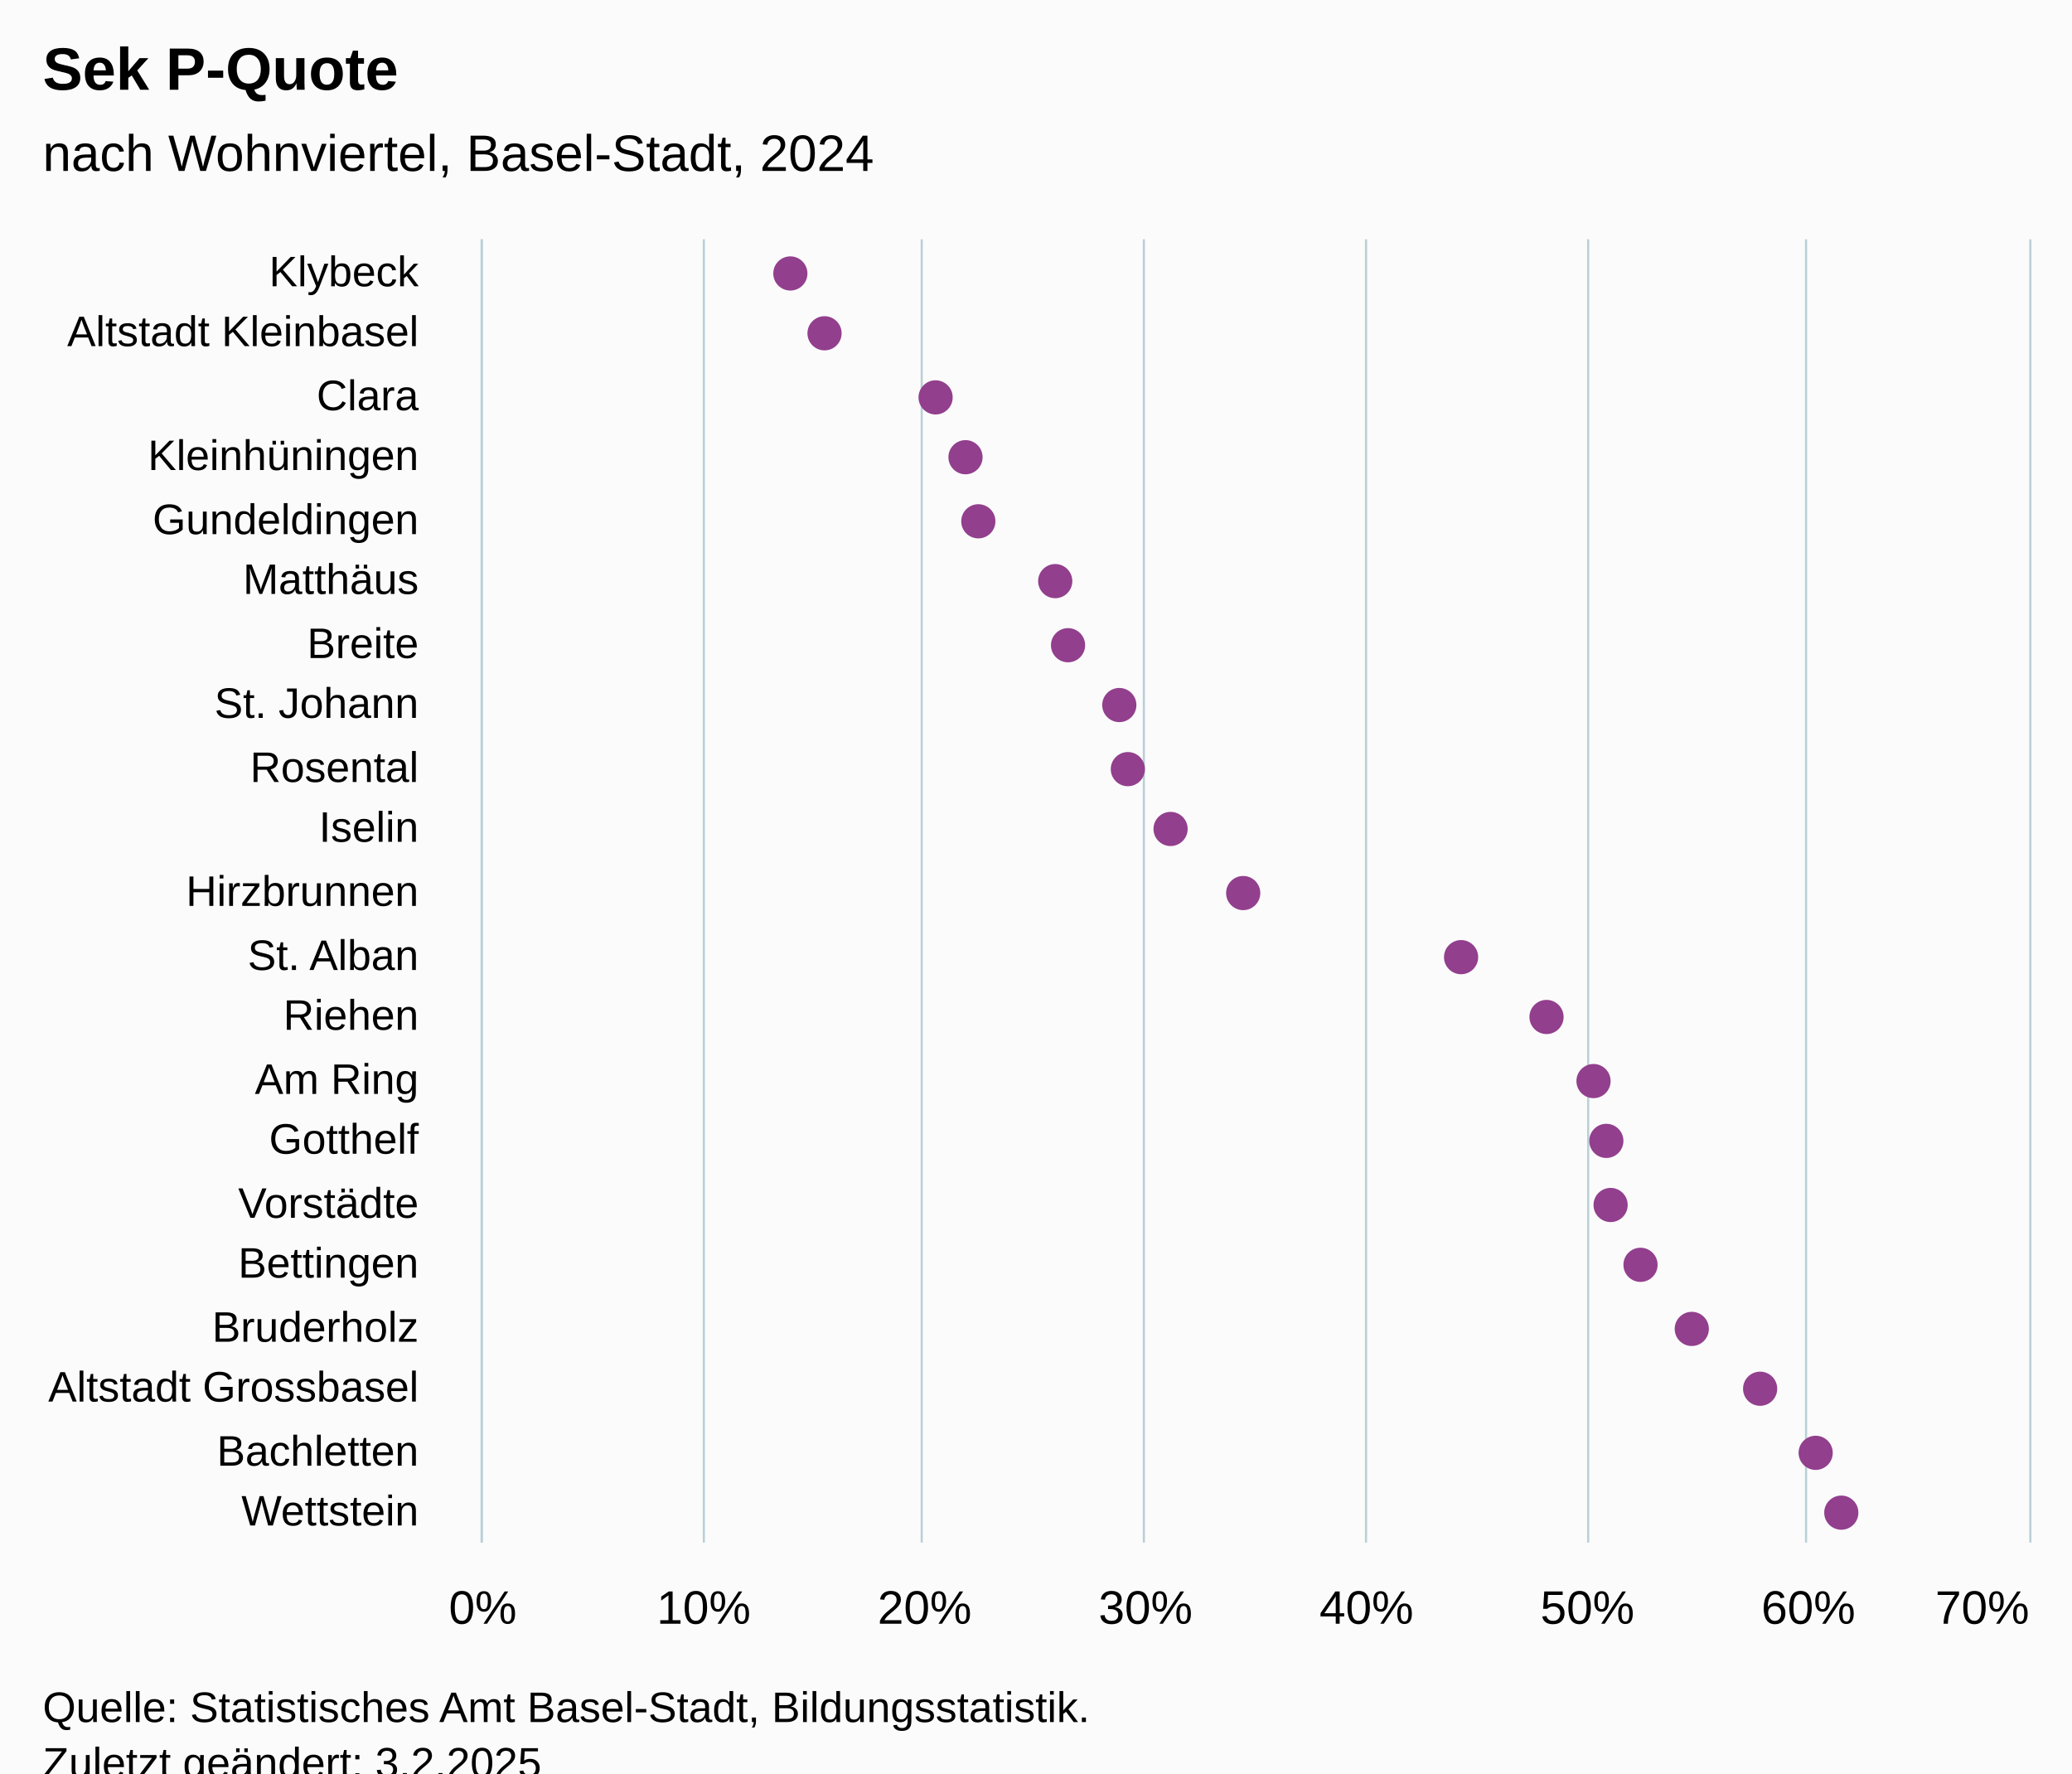
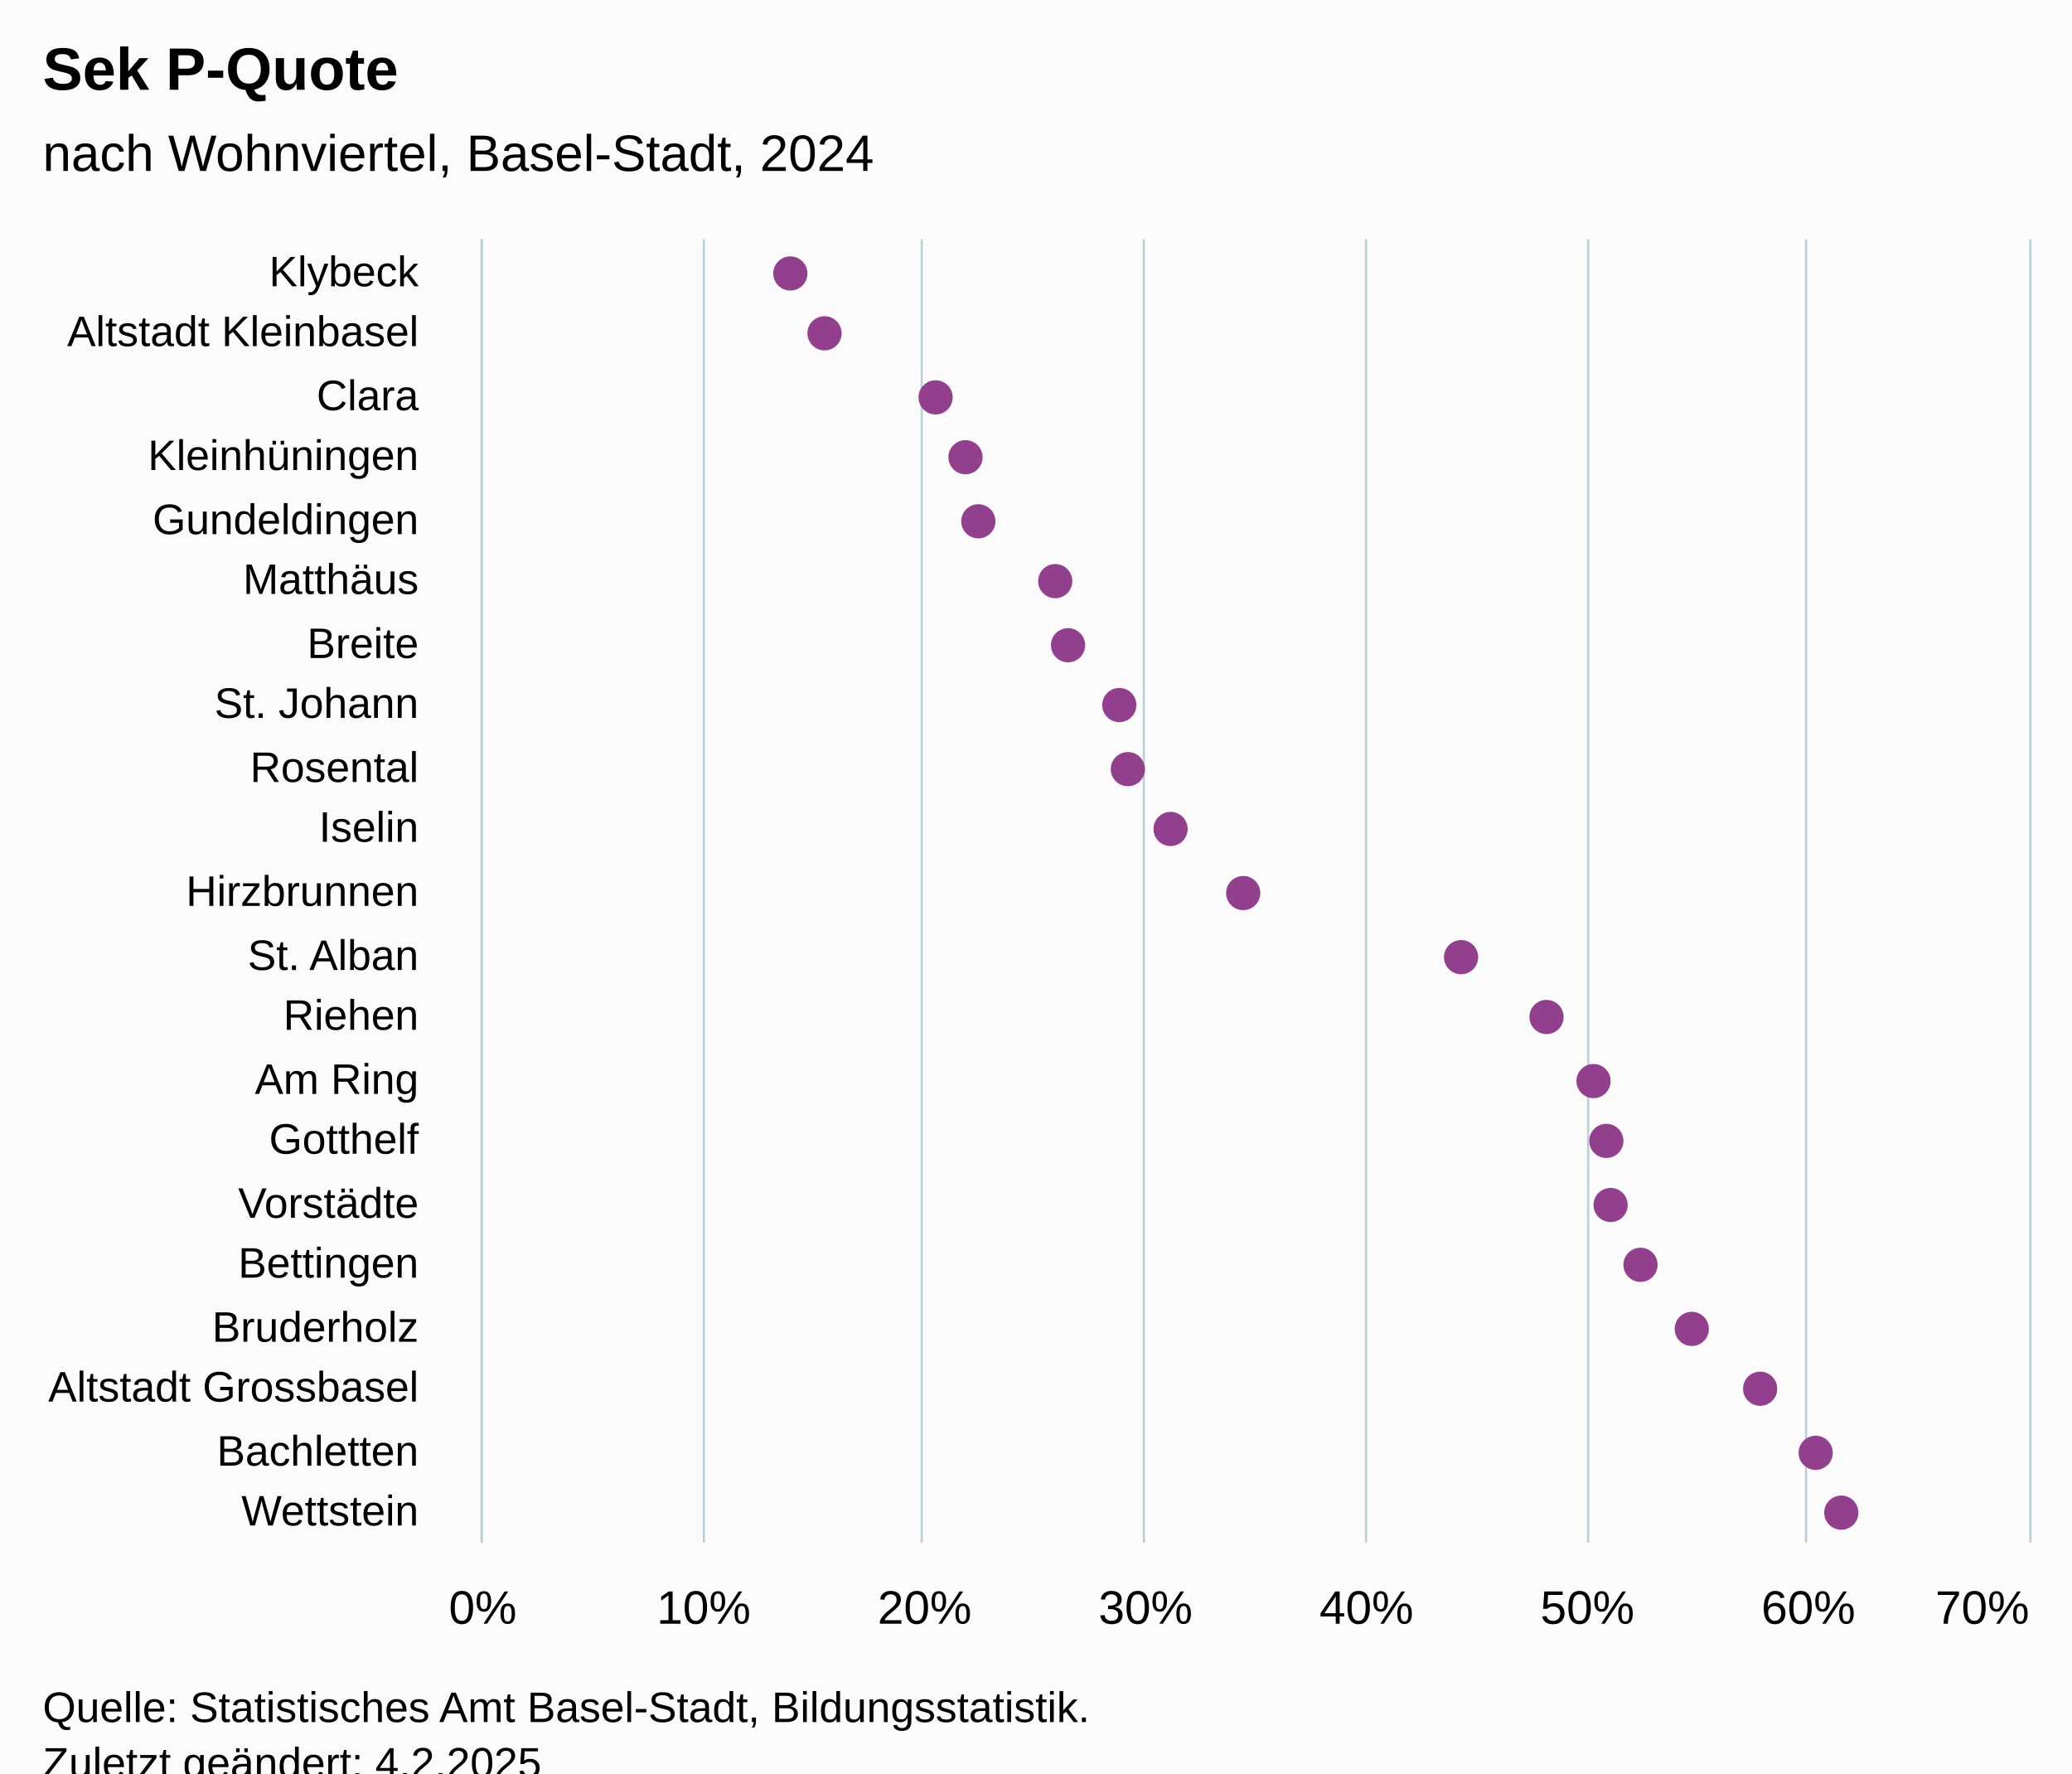
<svg xmlns="http://www.w3.org/2000/svg" version="1.1" class="highcharts-root" style="font-family:Arial;font-size:12px;" viewBox="0 0 485 415">
  <defs>
-     <clipPath id="highcharts-gh9t0ak-49-">
+     <clipPath id="highcharts-sayf4jh-49-">
      <rect x="0" y="0" width="305" height="362" fill="none" />
    </clipPath>
-     <clipPath id="highcharts-gh9t0ak-71-">
+     <clipPath id="highcharts-sayf4jh-71-">
      <rect x="0" y="0" width="305" height="362" fill="none" />
    </clipPath>
-     <clipPath id="highcharts-gh9t0ak-93-">
+     <clipPath id="highcharts-sayf4jh-93-">
      <rect x="113" y="56" width="362" height="305" fill="none" />
    </clipPath>
  </defs>
  <rect fill="#fbfbfb" class="highcharts-background" x="0" y="0" width="485" height="428" rx="0" ry="0" />
  <rect fill="none" class="highcharts-plot-background" x="113" y="56" width="362" height="305" />
  <g class="highcharts-pane-group" data-z-index="0" />
  <g class="highcharts-grid highcharts-xaxis-grid" data-z-index="1">
    <path fill="none" data-z-index="1" class="highcharts-grid-line" d="M 113 71.5 L 475 71.5" opacity="1" />
    <path fill="none" data-z-index="1" class="highcharts-grid-line" d="M 113 85.5 L 475 85.5" opacity="1" />
    <path fill="none" data-z-index="1" class="highcharts-grid-line" d="M 113 100.5 L 475 100.5" opacity="1" />
    <path fill="none" data-z-index="1" class="highcharts-grid-line" d="M 113 114.5 L 475 114.5" opacity="1" />
    <path fill="none" data-z-index="1" class="highcharts-grid-line" d="M 113 129.5 L 475 129.5" opacity="1" />
    <path fill="none" data-z-index="1" class="highcharts-grid-line" d="M 113 143.5 L 475 143.5" opacity="1" />
    <path fill="none" data-z-index="1" class="highcharts-grid-line" d="M 113 158.5 L 475 158.5" opacity="1" />
    <path fill="none" data-z-index="1" class="highcharts-grid-line" d="M 113 172.5 L 475 172.5" opacity="1" />
    <path fill="none" data-z-index="1" class="highcharts-grid-line" d="M 113 187.5 L 475 187.5" opacity="1" />
    <path fill="none" data-z-index="1" class="highcharts-grid-line" d="M 113 201.5 L 475 201.5" opacity="1" />
    <path fill="none" data-z-index="1" class="highcharts-grid-line" d="M 113 216.5 L 475 216.5" opacity="1" />
    <path fill="none" data-z-index="1" class="highcharts-grid-line" d="M 113 230.5 L 475 230.5" opacity="1" />
    <path fill="none" data-z-index="1" class="highcharts-grid-line" d="M 113 245.5 L 475 245.5" opacity="1" />
    <path fill="none" data-z-index="1" class="highcharts-grid-line" d="M 113 259.5 L 475 259.5" opacity="1" />
    <path fill="none" data-z-index="1" class="highcharts-grid-line" d="M 113 274.5 L 475 274.5" opacity="1" />
    <path fill="none" data-z-index="1" class="highcharts-grid-line" d="M 113 288.5 L 475 288.5" opacity="1" />
    <path fill="none" data-z-index="1" class="highcharts-grid-line" d="M 113 303.5 L 475 303.5" opacity="1" />
    <path fill="none" data-z-index="1" class="highcharts-grid-line" d="M 113 317.5 L 475 317.5" opacity="1" />
    <path fill="none" data-z-index="1" class="highcharts-grid-line" d="M 113 332.5 L 475 332.5" opacity="1" />
    <path fill="none" data-z-index="1" class="highcharts-grid-line" d="M 113 346.5 L 475 346.5" opacity="1" />
    <path fill="none" data-z-index="1" class="highcharts-grid-line" d="M 113 361.5 L 475 361.5" opacity="1" />
    <path fill="none" data-z-index="1" class="highcharts-grid-line" d="M 113 56.5 L 475 56.5" opacity="1" />
  </g>
  <g class="highcharts-grid highcharts-yaxis-grid" data-z-index="1">
    <path fill="none" stroke="#B9CFD7" stroke-width="0.5" data-z-index="1" class="highcharts-grid-line" d="M 112.75 56 L 112.75 361" opacity="1" />
    <path fill="none" stroke="#B9CFD7" stroke-width="0.5" data-z-index="1" class="highcharts-grid-line" d="M 164.75 56 L 164.75 361" opacity="1" />
    <path fill="none" stroke="#B9CFD7" stroke-width="0.5" data-z-index="1" class="highcharts-grid-line" d="M 215.75 56 L 215.75 361" opacity="1" />
    <path fill="none" stroke="#B9CFD7" stroke-width="0.5" data-z-index="1" class="highcharts-grid-line" d="M 267.75 56 L 267.75 361" opacity="1" />
    <path fill="none" stroke="#B9CFD7" stroke-width="0.5" data-z-index="1" class="highcharts-grid-line" d="M 319.75 56 L 319.75 361" opacity="1" />
    <path fill="none" stroke="#B9CFD7" stroke-width="0.5" data-z-index="1" class="highcharts-grid-line" d="M 371.75 56 L 371.75 361" opacity="1" />
    <path fill="none" stroke="#B9CFD7" stroke-width="0.5" data-z-index="1" class="highcharts-grid-line" d="M 422.75 56 L 422.75 361" opacity="1" />
    <path fill="none" stroke="#B9CFD7" stroke-width="0.5" data-z-index="1" class="highcharts-grid-line" d="M 475.25 56 L 475.25 361" opacity="1" />
  </g>
  <rect fill="none" class="highcharts-plot-border" data-z-index="1" x="113" y="56" width="362" height="305" />
  <g class="highcharts-axis highcharts-xaxis" data-z-index="2">
    <path fill="none" class="highcharts-axis-line" stroke="#B9CFD7" stroke-width="0.5" data-z-index="7" d="M 112.75 56 L 112.75 361" />
  </g>
  <g class="highcharts-axis highcharts-yaxis" data-z-index="2">
    <path fill="none" class="highcharts-axis-line" data-z-index="7" d="M 113 361 L 475 361" />
  </g>
  <g class="highcharts-series-group" data-z-index="3">
-     <g class="highcharts-series highcharts-series-0 highcharts-scatter-series" data-z-index="0.1" opacity="1" transform="translate(475,361) rotate(90) scale(-1,1) scale(1 1)" clip-path="url(#highcharts-gh9t0ak-71-)" />
+     <g class="highcharts-series highcharts-series-0 highcharts-scatter-series" data-z-index="0.1" opacity="1" transform="translate(475,361) rotate(90) scale(-1,1) scale(1 1)" clip-path="url(#highcharts-sayf4jh-71-)" />
    <g class="highcharts-markers highcharts-series-0 highcharts-scatter-series" data-z-index="0.1" opacity="1" transform="translate(475,361) rotate(90) scale(-1,1) scale(1 1)" clip-path="none">
      <path fill="#923F8D" d="M 297 294 A 4 4 0 1 1 297.004 294 Z" opacity="1" class="highcharts-point" />
      <path fill="#923F8D" d="M 283 286 A 4 4 0 1 1 283.004 286 Z" opacity="1" class="highcharts-point" />
      <path fill="#923F8D" d="M 268 260 A 4 4 0 1 1 268.004 260 Z" opacity="1" class="highcharts-point" />
      <path fill="#923F8D" d="M 254 253 A 4 4 0 1 1 254.004 253 Z" opacity="1" class="highcharts-point" />
      <path fill="#923F8D" d="M 239 250 A 4 4 0 1 1 239.004 250 Z" opacity="1" class="highcharts-point" />
      <path fill="#923F8D" d="M 225 232 A 4 4 0 1 1 225.004 232 Z" opacity="1" class="highcharts-point" />
      <path fill="#923F8D" d="M 210 229 A 4 4 0 1 1 210.004 229 Z" opacity="1" class="highcharts-point" />
      <path fill="#923F8D" d="M 196 217 A 4 4 0 1 1 196.004 217 Z" opacity="1" class="highcharts-point" />
      <path fill="#923F8D" d="M 181 215 A 4 4 0 1 1 181.004 215 Z" opacity="1" class="highcharts-point" />
      <path fill="#923F8D" d="M 167 205 A 4 4 0 1 1 167.004 205 Z" opacity="1" class="highcharts-point" />
      <path fill="#923F8D" d="M 152 188 A 4 4 0 1 1 152.004 188 Z" opacity="1" class="highcharts-point" />
      <path fill="#923F8D" d="M 137 137 A 4 4 0 1 1 137.004 137 Z" opacity="1" class="highcharts-point" />
      <path fill="#923F8D" d="M 123 117 A 4 4 0 1 1 123.004 117 Z" opacity="1" class="highcharts-point" />
      <path fill="#923F8D" d="M 108 106 A 4 4 0 1 1 108.004 106 Z" opacity="1" class="highcharts-point" />
      <path fill="#923F8D" d="M 94 103 A 4 4 0 1 1 94.004 103 Z" opacity="1" class="highcharts-point" />
      <path fill="#923F8D" d="M 79 102 A 4 4 0 1 1 79.004 102 Z" opacity="1" class="highcharts-point" />
      <path fill="#923F8D" d="M 65 95 A 4 4 0 1 1 65.004 95 Z" opacity="1" class="highcharts-point" />
      <path fill="#923F8D" d="M 50 83 A 4 4 0 1 1 50.004 83 Z" opacity="1" class="highcharts-point" />
      <path fill="#923F8D" d="M 36 67 A 4 4 0 1 1 36.004 67 Z" opacity="1" class="highcharts-point" />
      <path fill="#923F8D" d="M 21 54 A 4 4 0 1 1 21.004 54 Z" opacity="1" class="highcharts-point" />
      <path fill="#923F8D" d="M 7 48 A 4 4 0 1 1 7.004 48 Z" opacity="1" class="highcharts-point" />
    </g>
-     <g class="highcharts-series highcharts-series-1 highcharts-scatter-series highcharts-color-0" visibility="hidden" data-z-index="0.1" opacity="1" transform="translate(475,361) rotate(90) scale(-1,1) scale(1 1)" clip-path="url(#highcharts-gh9t0ak-71-)" />
+     <g class="highcharts-series highcharts-series-1 highcharts-scatter-series highcharts-color-0" visibility="hidden" data-z-index="0.1" opacity="1" transform="translate(475,361) rotate(90) scale(-1,1) scale(1 1)" clip-path="url(#highcharts-sayf4jh-71-)" />
    <g class="highcharts-markers highcharts-series-1 highcharts-scatter-series highcharts-color-0" visibility="hidden" data-z-index="0.1" opacity="1" transform="translate(475,361) rotate(90) scale(-1,1) scale(1 1)" clip-path="none" />
  </g>
  <text x="10" text-anchor="start" class="highcharts-title" data-z-index="4" style="color:#000000;font-size:14px;font-weight:bold;font-family:Arial;fill:#000000;" y="21">
    <tspan>Sek P-Quote</tspan>
  </text>
  <text x="10" text-anchor="start" class="highcharts-subtitle" data-z-index="4" style="color:#000000;font-size:12px;font-weight:normal;font-family:Arial;fill:#000000;" y="40">
    <tspan>nach Wohnviertel, Basel-Stadt, 2024</tspan>
  </text>
  <text x="10" text-anchor="start" class="highcharts-caption" data-z-index="4" style="color:#666666;fill:#666666;" y="395" />
  <g class="highcharts-axis-labels highcharts-xaxis-labels" data-z-index="7">
    <text x="98" style="color:#000000;cursor:default;font-size:10px;fill:#000000;" text-anchor="end" transform="translate(0,0)" y="67" opacity="1">Klybeck</text>
    <text x="98" style="color:#000000;cursor:default;font-size:10px;fill:#000000;" text-anchor="end" transform="translate(0,0)" y="81" opacity="1">
      <tspan>Altstadt Kleinbasel</tspan>
    </text>
    <text x="98" style="color:#000000;cursor:default;font-size:10px;fill:#000000;" text-anchor="end" transform="translate(0,0)" y="96" opacity="1">Clara</text>
    <text x="98" style="color:#000000;cursor:default;font-size:10px;fill:#000000;" text-anchor="end" transform="translate(0,0)" y="110" opacity="1">Kleinhüningen</text>
    <text x="98" style="color:#000000;cursor:default;font-size:10px;fill:#000000;" text-anchor="end" transform="translate(0,0)" y="125" opacity="1">Gundeldingen</text>
    <text x="98" style="color:#000000;cursor:default;font-size:10px;fill:#000000;" text-anchor="end" transform="translate(0,0)" y="139" opacity="1">Matthäus</text>
    <text x="98" style="color:#000000;cursor:default;font-size:10px;fill:#000000;" text-anchor="end" transform="translate(0,0)" y="154" opacity="1">Breite</text>
    <text x="98" style="color:#000000;cursor:default;font-size:10px;fill:#000000;" text-anchor="end" transform="translate(0,0)" y="168" opacity="1">
      <tspan>St. Johann</tspan>
    </text>
    <text x="98" style="color:#000000;cursor:default;font-size:10px;fill:#000000;" text-anchor="end" transform="translate(0,0)" y="183" opacity="1">Rosental</text>
    <text x="98" style="color:#000000;cursor:default;font-size:10px;fill:#000000;" text-anchor="end" transform="translate(0,0)" y="197" opacity="1">Iselin</text>
    <text x="98" style="color:#000000;cursor:default;font-size:10px;fill:#000000;" text-anchor="end" transform="translate(0,0)" y="212" opacity="1">Hirzbrunnen</text>
    <text x="98" style="color:#000000;cursor:default;font-size:10px;fill:#000000;" text-anchor="end" transform="translate(0,0)" y="227" opacity="1">
      <tspan>St. Alban</tspan>
    </text>
    <text x="98" style="color:#000000;cursor:default;font-size:10px;fill:#000000;" text-anchor="end" transform="translate(0,0)" y="241" opacity="1">Riehen</text>
    <text x="98" style="color:#000000;cursor:default;font-size:10px;fill:#000000;" text-anchor="end" transform="translate(0,0)" y="256" opacity="1">
      <tspan>Am Ring</tspan>
    </text>
    <text x="98" style="color:#000000;cursor:default;font-size:10px;fill:#000000;" text-anchor="end" transform="translate(0,0)" y="270" opacity="1">Gotthelf</text>
    <text x="98" style="color:#000000;cursor:default;font-size:10px;fill:#000000;" text-anchor="end" transform="translate(0,0)" y="285" opacity="1">Vorstädte</text>
    <text x="98" style="color:#000000;cursor:default;font-size:10px;fill:#000000;" text-anchor="end" transform="translate(0,0)" y="299" opacity="1">Bettingen</text>
    <text x="98" style="color:#000000;cursor:default;font-size:10px;fill:#000000;" text-anchor="end" transform="translate(0,0)" y="314" opacity="1">Bruderholz</text>
    <text x="98" style="color:#000000;cursor:default;font-size:10px;fill:#000000;" text-anchor="end" transform="translate(0,0)" y="328" opacity="1">
      <tspan>Altstadt Grossbasel</tspan>
    </text>
    <text x="98" style="color:#000000;cursor:default;font-size:10px;fill:#000000;" text-anchor="end" transform="translate(0,0)" y="343" opacity="1">Bachletten</text>
    <text x="98" style="color:#000000;cursor:default;font-size:10px;fill:#000000;" text-anchor="end" transform="translate(0,0)" y="357" opacity="1">Wettstein</text>
  </g>
  <g class="highcharts-axis-labels highcharts-yaxis-labels" data-z-index="7">
    <text x="113" style="color:#000000;cursor:default;font-size:11px;fill:#000000;" text-anchor="middle" transform="translate(0,0)" y="380" opacity="1">0%</text>
    <text x="164.714" style="color:#000000;cursor:default;font-size:11px;fill:#000000;" text-anchor="middle" transform="translate(0,0)" y="380" opacity="1">10%</text>
    <text x="216.429" style="color:#000000;cursor:default;font-size:11px;fill:#000000;" text-anchor="middle" transform="translate(0,0)" y="380" opacity="1">20%</text>
    <text x="268.143" style="color:#000000;cursor:default;font-size:11px;fill:#000000;" text-anchor="middle" transform="translate(0,0)" y="380" opacity="1">30%</text>
    <text x="319.857" style="color:#000000;cursor:default;font-size:11px;fill:#000000;" text-anchor="middle" transform="translate(0,0)" y="380" opacity="1">40%</text>
    <text x="371.571" style="color:#000000;cursor:default;font-size:11px;fill:#000000;" text-anchor="middle" transform="translate(0,0)" y="380" opacity="1">50%</text>
    <text x="423.286" style="color:#000000;cursor:default;font-size:11px;fill:#000000;" text-anchor="middle" transform="translate(0,0)" y="380" opacity="1">60%</text>
    <text x="464" style="color:#000000;cursor:default;font-size:11px;fill:#000000;" text-anchor="middle" transform="translate(0,0)" y="380" opacity="1">70%</text>
  </g>
  <text x="10" class="highcharts-credits" text-anchor="start" data-z-index="8" style="cursor:default;color:#000000;font-size:10px;fill:#000000;" y="403">
    <tspan>Quelle: Statistisches Amt Basel-Stadt, Bildungsstatistik.</tspan>
-     <tspan x="10" dy="13">Zuletzt geändert: 3.2.2025</tspan>
+     <tspan x="10" dy="13">Zuletzt geändert: 4.2.2025</tspan>
  </text>
-   <g class="highcharts-control-points" data-z-index="99" clip-path="url(#highcharts-gh9t0ak-93-)" />
+   <g class="highcharts-control-points" data-z-index="99" clip-path="url(#highcharts-sayf4jh-93-)" />
</svg>
